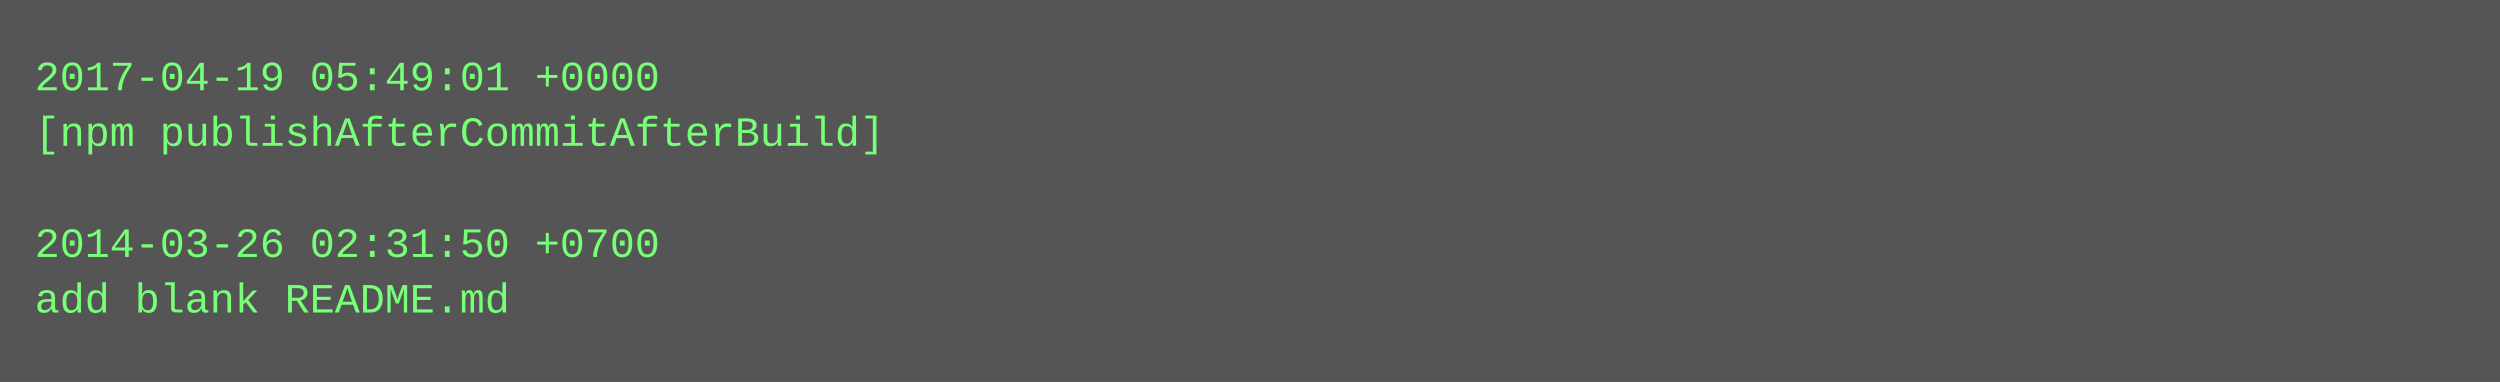
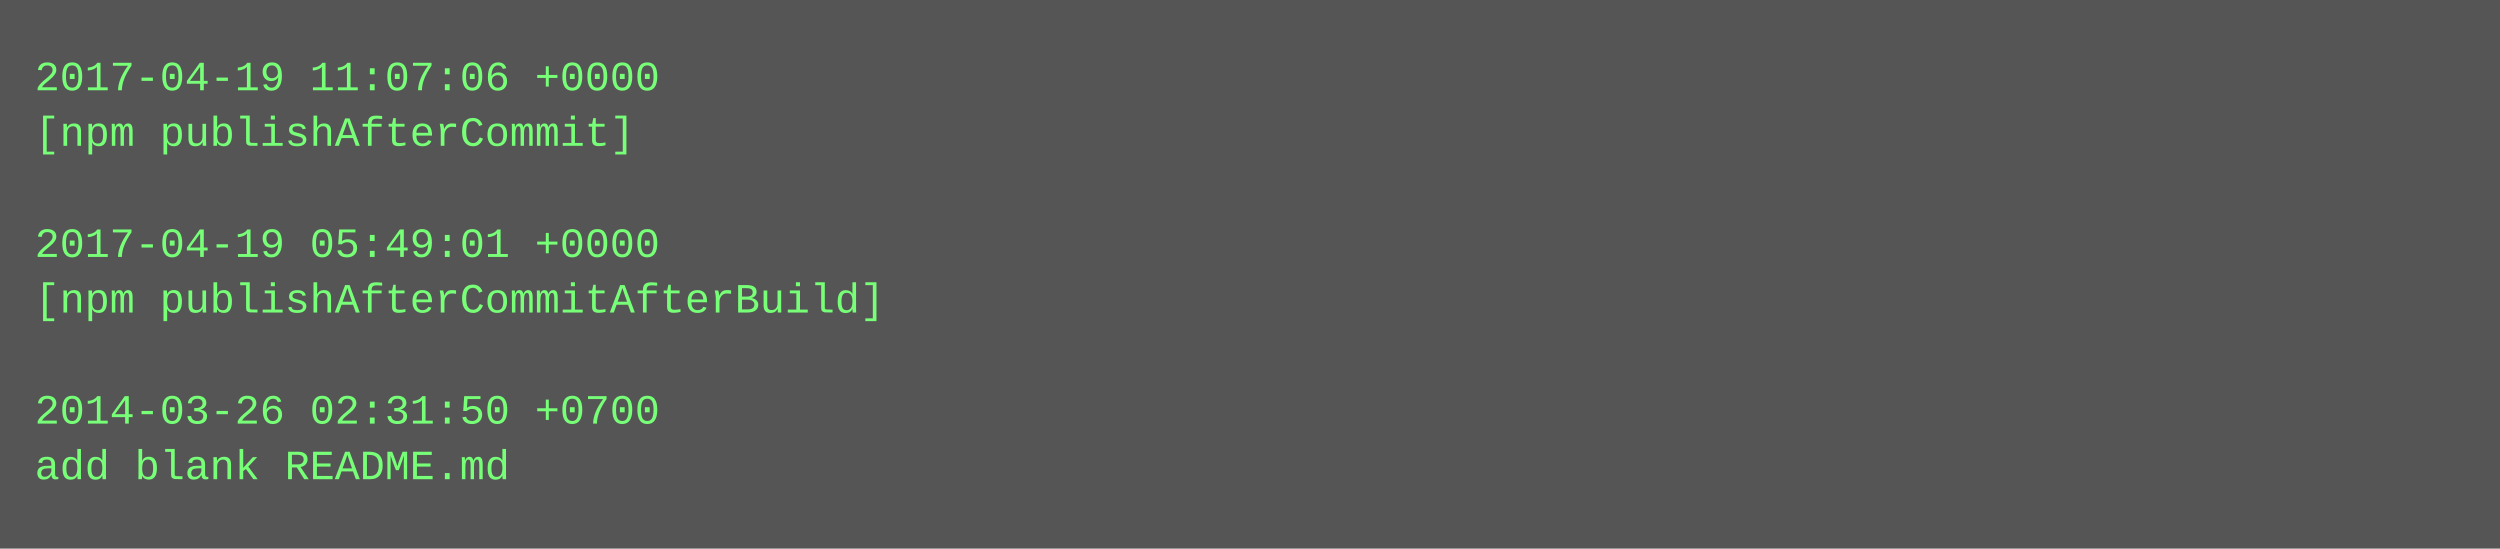
- <svg xmlns="http://www.w3.org/2000/svg" height="110" width="720">
-   <rect height="110" fill="#555" width="720" />
+ <svg xmlns="http://www.w3.org/2000/svg" height="158" width="720">
+   <rect height="158" fill="#555" width="720" />
  <text fill="#7f7" font-family="Courier New" font-size="12" xml:space="preserve">
-     <tspan x="10" y="26">2017-04-19 05:49:01 +0000</tspan>
-     <tspan x="10" y="42">[npm publishAfterCommitAfterBuild]</tspan>
+     <tspan x="10" y="26">2017-04-19 11:07:06 +0000</tspan>
+     <tspan x="10" y="42">[npm publishAfterCommit]</tspan>
    <tspan x="10" y="58" />
-     <tspan x="10" y="74">2014-03-26 02:31:50 +0700</tspan>
-     <tspan x="10" y="90">add blank README.md</tspan>
+     <tspan x="10" y="74">2017-04-19 05:49:01 +0000</tspan>
+     <tspan x="10" y="90">[npm publishAfterCommitAfterBuild]</tspan>
+     <tspan x="10" y="106" />
+     <tspan x="10" y="122">2014-03-26 02:31:50 +0700</tspan>
+     <tspan x="10" y="138">add blank README.md</tspan>
  </text>
</svg>
